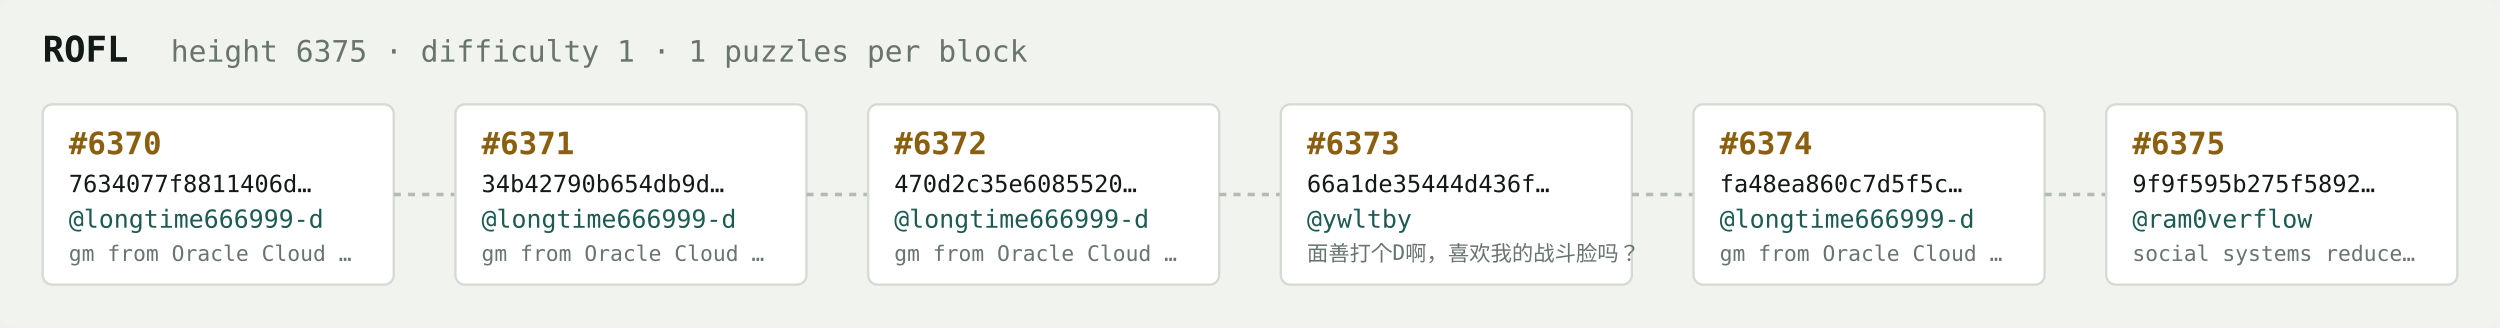
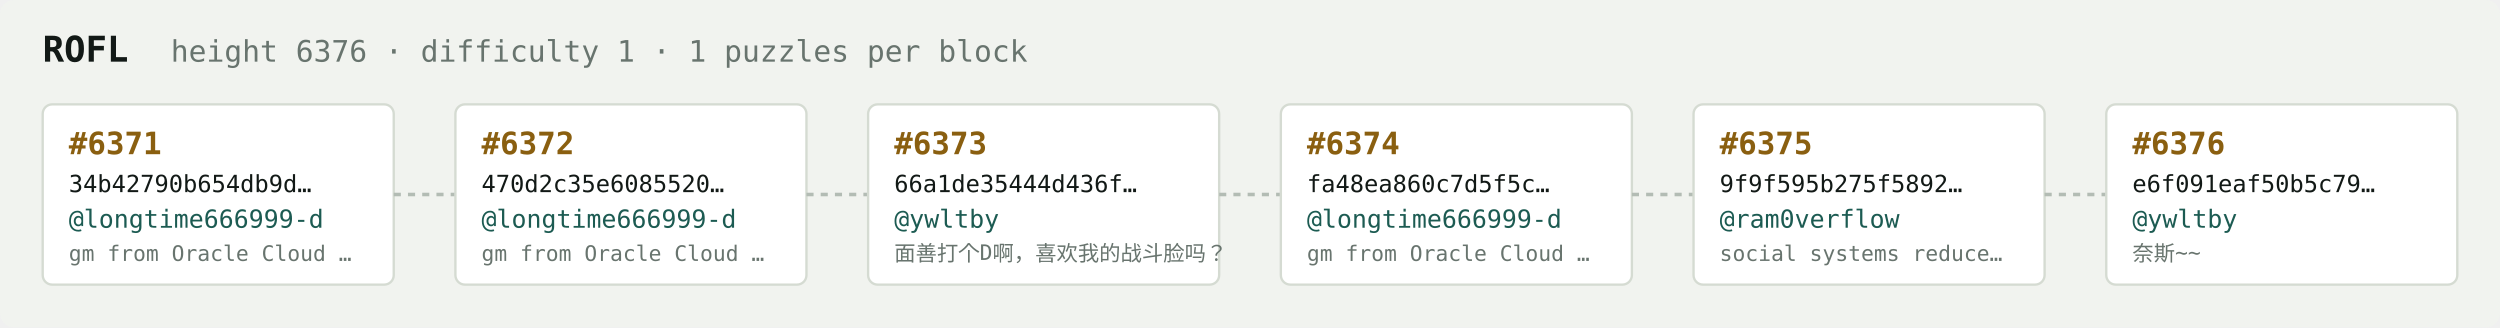
<svg xmlns="http://www.w3.org/2000/svg" width="1054" height="138" viewBox="0 0 1054 138" font-family="ui-monospace,SFMono-Regular,Menlo,monospace">
  <rect fill="#f1f3ef" width="1054" height="138" rx="6" />
  <text x="18" y="26" fill="#121916" font-size="15" font-weight="700">ROFL</text>
-   <text x="72" y="26" fill="#68746e" font-size="12.5">height 6375 · difficulty 1 · 1 puzzles per block</text>
+   <text x="72" y="26" fill="#68746e" font-size="12.5">height 6376 · difficulty 1 · 1 puzzles per block</text>
  <rect x="18" y="44" width="148" height="76" rx="4" fill="#ffffff" stroke="#d5dbd2" stroke-width="1" />
-   <text x="29" y="65" fill="#8a5f10" font-size="13" font-weight="700">#6370</text>
-   <text x="29" y="81" fill="#121916" font-size="10">7634077f8811406d…</text>
+   <text x="29" y="65" fill="#8a5f10" font-size="13" font-weight="700">#6371</text>
+   <text x="29" y="81" fill="#121916" font-size="10">34b42790b654db9d…</text>
  <text x="29" y="96" fill="#1c5b52" font-size="10.5">@longtime666999-d</text>
  <text x="29" y="110" fill="#68746e" font-size="9">gm from Oracle Cloud …</text>
  <line x1="166" y1="82.0" x2="192" y2="82.0" stroke="#b3bcb4" stroke-width="1.5" stroke-dasharray="3 3" />
  <rect x="192" y="44" width="148" height="76" rx="4" fill="#ffffff" stroke="#d5dbd2" stroke-width="1" />
-   <text x="203" y="65" fill="#8a5f10" font-size="13" font-weight="700">#6371</text>
-   <text x="203" y="81" fill="#121916" font-size="10">34b42790b654db9d…</text>
+   <text x="203" y="65" fill="#8a5f10" font-size="13" font-weight="700">#6372</text>
+   <text x="203" y="81" fill="#121916" font-size="10">470d2c35e6085520…</text>
  <text x="203" y="96" fill="#1c5b52" font-size="10.5">@longtime666999-d</text>
  <text x="203" y="110" fill="#68746e" font-size="9">gm from Oracle Cloud …</text>
  <line x1="340" y1="82.0" x2="366" y2="82.0" stroke="#b3bcb4" stroke-width="1.5" stroke-dasharray="3 3" />
  <rect x="366" y="44" width="148" height="76" rx="4" fill="#ffffff" stroke="#d5dbd2" stroke-width="1" />
-   <text x="377" y="65" fill="#8a5f10" font-size="13" font-weight="700">#6372</text>
-   <text x="377" y="81" fill="#121916" font-size="10">470d2c35e6085520…</text>
-   <text x="377" y="96" fill="#1c5b52" font-size="10.5">@longtime666999-d</text>
-   <text x="377" y="110" fill="#68746e" font-size="9">gm from Oracle Cloud …</text>
+   <text x="377" y="65" fill="#8a5f10" font-size="13" font-weight="700">#6373</text>
+   <text x="377" y="81" fill="#121916" font-size="10">66a1de35444d436f…</text>
+   <text x="377" y="96" fill="#1c5b52" font-size="10.5">@ywltby</text>
+   <text x="377" y="110" fill="#68746e" font-size="9">面善打个D啊，喜欢我的战斗脸吗？</text>
  <line x1="514" y1="82.0" x2="540" y2="82.0" stroke="#b3bcb4" stroke-width="1.5" stroke-dasharray="3 3" />
  <rect x="540" y="44" width="148" height="76" rx="4" fill="#ffffff" stroke="#d5dbd2" stroke-width="1" />
-   <text x="551" y="65" fill="#8a5f10" font-size="13" font-weight="700">#6373</text>
-   <text x="551" y="81" fill="#121916" font-size="10">66a1de35444d436f…</text>
-   <text x="551" y="96" fill="#1c5b52" font-size="10.5">@ywltby</text>
-   <text x="551" y="110" fill="#68746e" font-size="9">面善打个D啊，喜欢我的战斗脸吗？</text>
+   <text x="551" y="65" fill="#8a5f10" font-size="13" font-weight="700">#6374</text>
+   <text x="551" y="81" fill="#121916" font-size="10">fa48ea860c7d5f5c…</text>
+   <text x="551" y="96" fill="#1c5b52" font-size="10.5">@longtime666999-d</text>
+   <text x="551" y="110" fill="#68746e" font-size="9">gm from Oracle Cloud …</text>
  <line x1="688" y1="82.0" x2="714" y2="82.0" stroke="#b3bcb4" stroke-width="1.5" stroke-dasharray="3 3" />
  <rect x="714" y="44" width="148" height="76" rx="4" fill="#ffffff" stroke="#d5dbd2" stroke-width="1" />
-   <text x="725" y="65" fill="#8a5f10" font-size="13" font-weight="700">#6374</text>
-   <text x="725" y="81" fill="#121916" font-size="10">fa48ea860c7d5f5c…</text>
-   <text x="725" y="96" fill="#1c5b52" font-size="10.5">@longtime666999-d</text>
-   <text x="725" y="110" fill="#68746e" font-size="9">gm from Oracle Cloud …</text>
+   <text x="725" y="65" fill="#8a5f10" font-size="13" font-weight="700">#6375</text>
+   <text x="725" y="81" fill="#121916" font-size="10">9f9f595b275f5892…</text>
+   <text x="725" y="96" fill="#1c5b52" font-size="10.5">@ram0verflow</text>
+   <text x="725" y="110" fill="#68746e" font-size="9">social systems reduce…</text>
  <line x1="862" y1="82.0" x2="888" y2="82.0" stroke="#b3bcb4" stroke-width="1.5" stroke-dasharray="3 3" />
  <rect x="888" y="44" width="148" height="76" rx="4" fill="#ffffff" stroke="#d5dbd2" stroke-width="1" />
-   <text x="899" y="65" fill="#8a5f10" font-size="13" font-weight="700">#6375</text>
-   <text x="899" y="81" fill="#121916" font-size="10">9f9f595b275f5892…</text>
-   <text x="899" y="96" fill="#1c5b52" font-size="10.5">@ram0verflow</text>
-   <text x="899" y="110" fill="#68746e" font-size="9">social systems reduce…</text>
+   <text x="899" y="65" fill="#8a5f10" font-size="13" font-weight="700">#6376</text>
+   <text x="899" y="81" fill="#121916" font-size="10">e6f091eaf50b5c79…</text>
+   <text x="899" y="96" fill="#1c5b52" font-size="10.5">@ywltby</text>
+   <text x="899" y="110" fill="#68746e" font-size="9">奈斯~~</text>
</svg>
